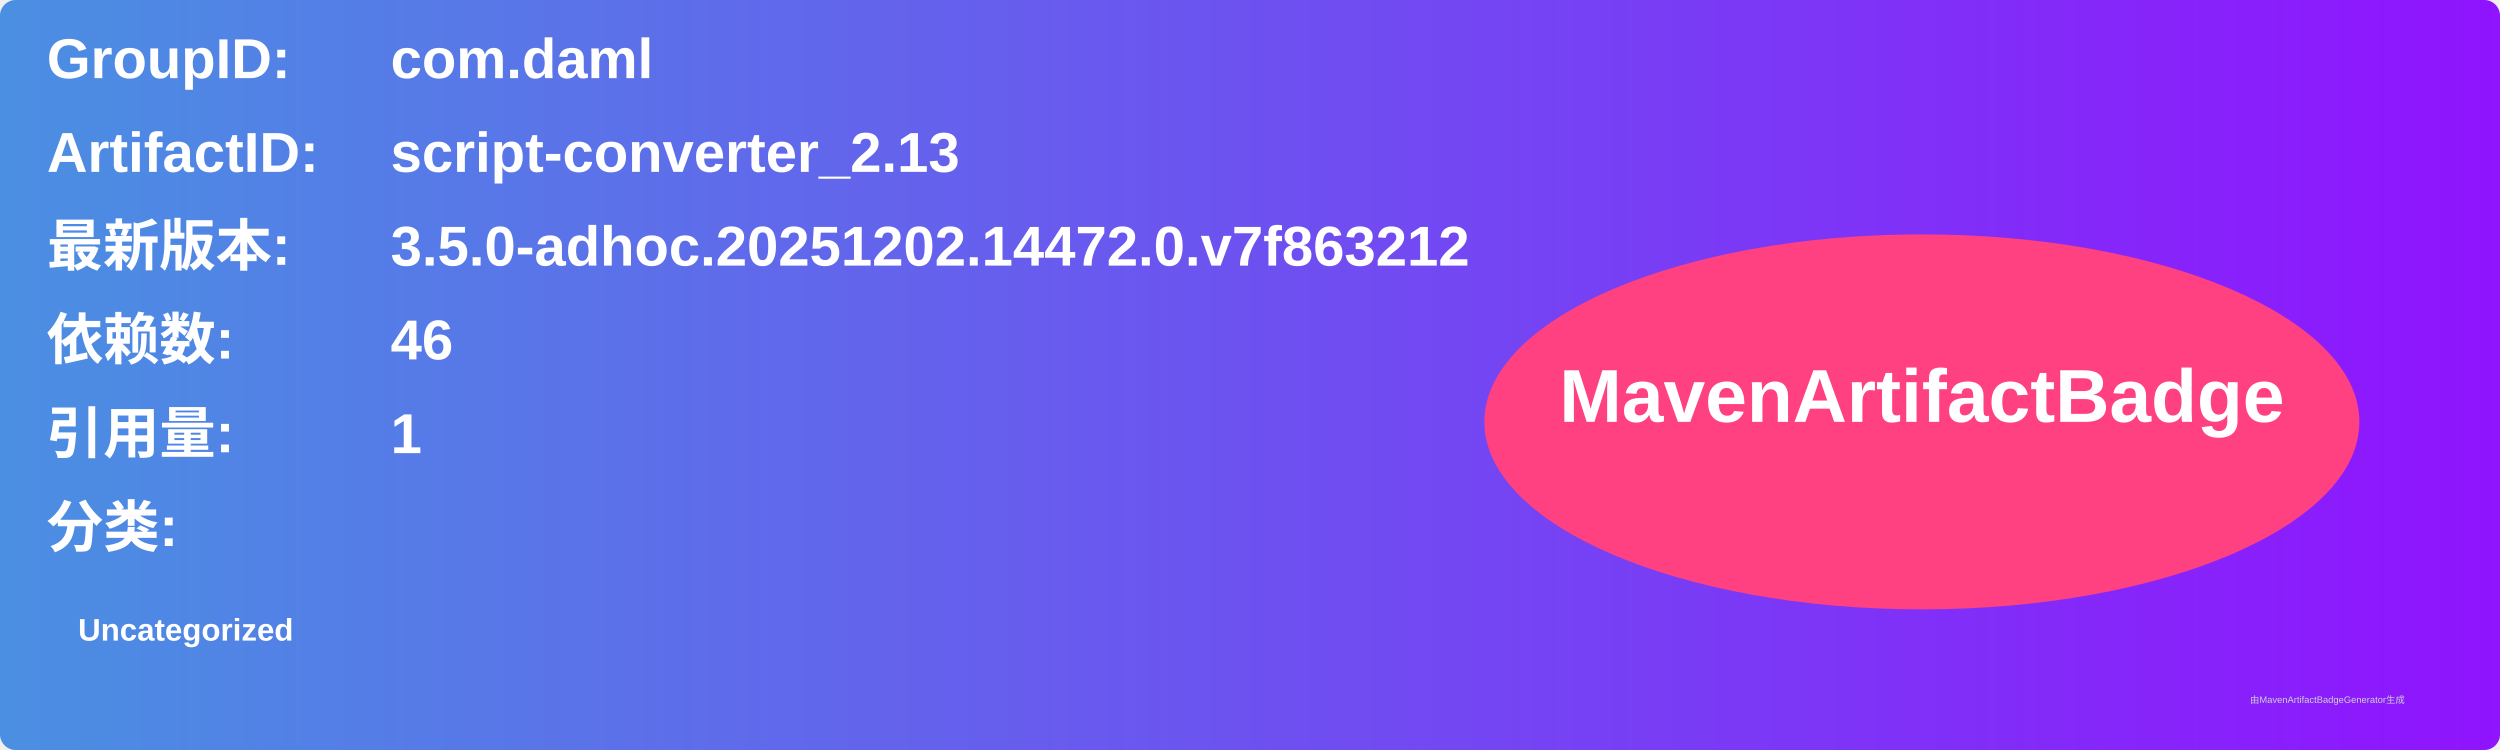
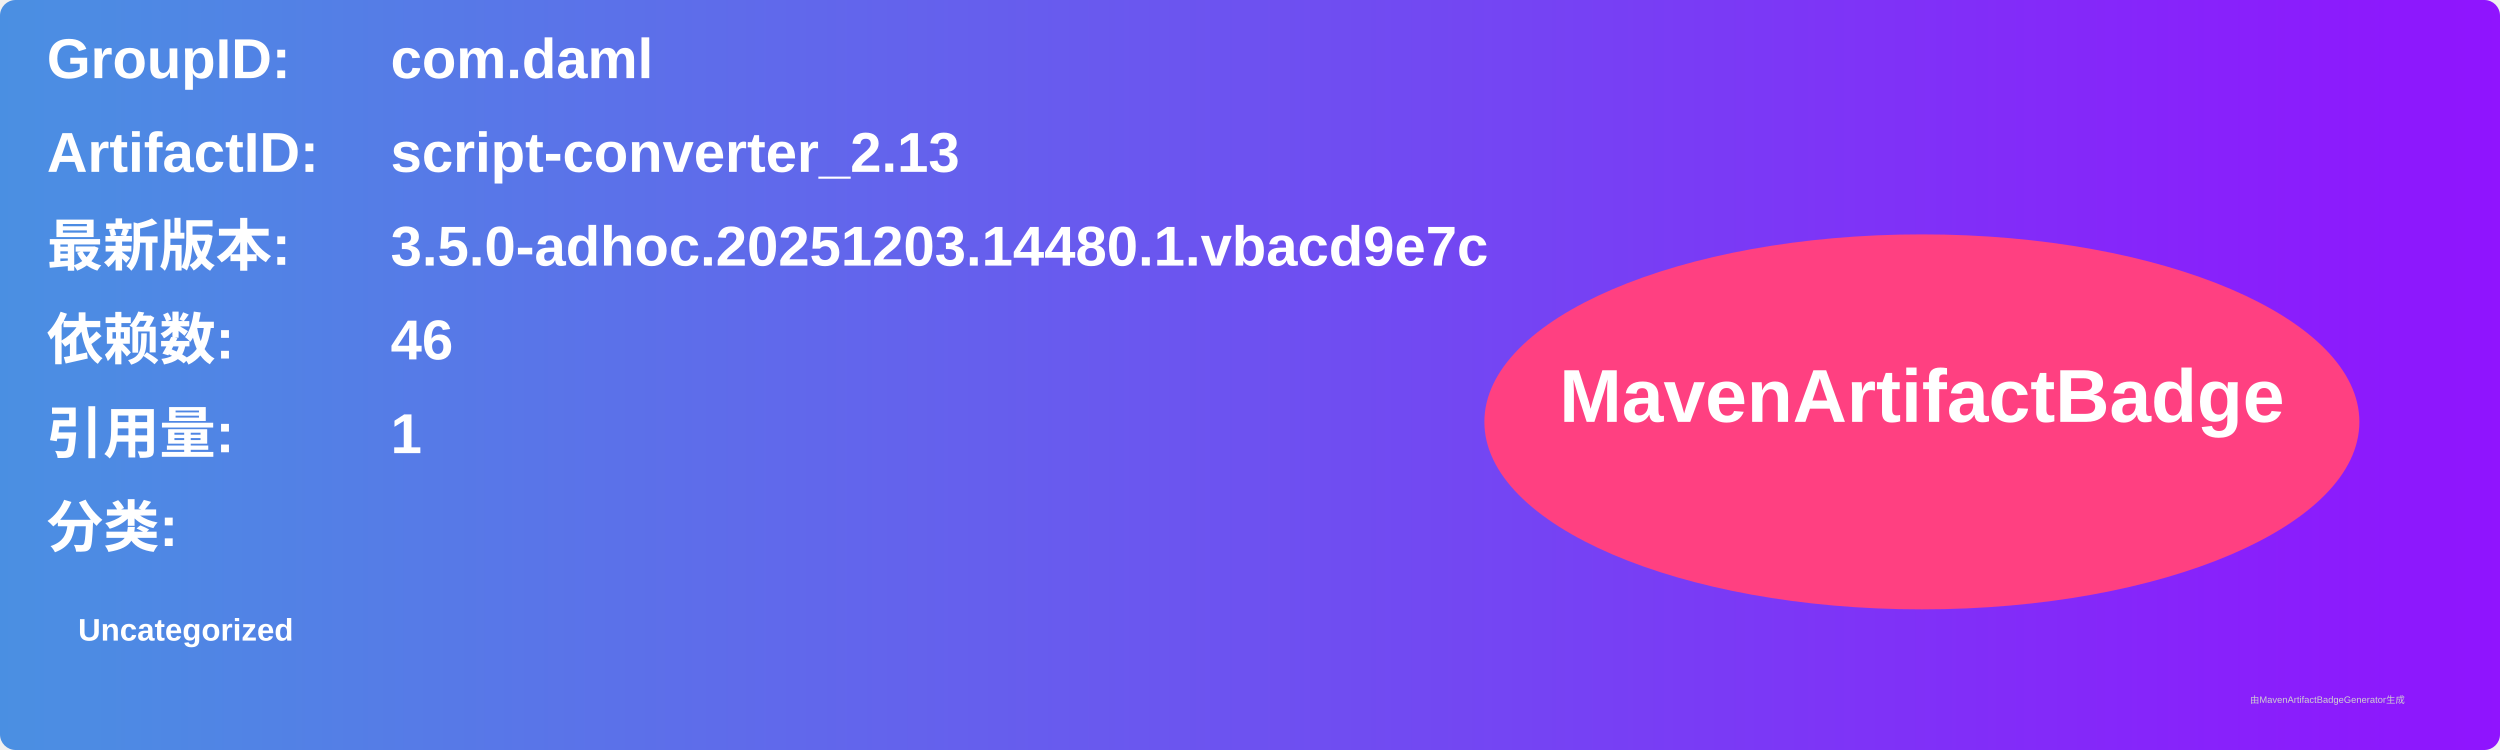
<svg xmlns="http://www.w3.org/2000/svg" width="800" height="240" viewBox="0 0 800 240">
  <linearGradient id="grad" x1="0%" y1="0%" x2="100%" y2="0%">
    <stop offset="0%" stop-color="#4a90e2" />
    <stop offset="100%" stop-color="#9013fe" />
  </linearGradient>
  <rect width="100%" height="100%" rx="5" ry="5" fill="url(#grad)" />
  <g transform="translate(15, 15)">
    <text x="0" y="10" font-family="Arial" font-size="18" fill="white" font-weight="bold" width="260">GroupID:</text>
    <text x="110" y="10" font-family="Arial" font-size="18" fill="white" font-weight="bold" width="460">com.daml</text>
    <text x="0" y="40" font-family="Arial" font-size="18" fill="white" font-weight="bold" width="260">ArtifactID:</text>
    <text x="110" y="40" font-family="Arial" font-size="18" fill="white" font-weight="bold" width="460">script-converter_2.13</text>
    <text x="0" y="70" font-family="Arial" font-size="18" fill="white" font-weight="bold">最新版本:</text>
    <text x="110" y="70" font-family="Arial" font-size="18" fill="white" font-weight="bold">
-       <tspan font-weight="bold">3.5.0-adhoc.20251202.14472.0.v7f863212</tspan>
+       <tspan font-weight="bold">3.5.0-adhoc.20251203.14480.1.vbacd9e7c</tspan>
    </text>
    <text x="0" y="100" font-family="Arial" font-size="18" fill="white" font-weight="bold">依赖数: </text>
    <text x="110" y="100" font-family="Arial" font-size="18" fill="white">
      <tspan font-weight="bold">46</tspan>
    </text>
    <text x="0" y="130" font-family="Arial" font-size="18" fill="white" font-weight="bold">引用量: </text>
    <text x="110" y="130" font-family="Arial" font-size="18" fill="white">
      <tspan font-weight="bold">1</tspan>
    </text>
    <text x="0" y="160" font-family="Arial" font-size="18" fill="white" font-weight="bold">分类:</text>
    <text x="10" y="190" font-family="Arial" font-size="10" fill="white">
      <tspan font-weight="bold">Uncategorized</tspan>
    </text>
    <ellipse cx="600" cy="120" rx="140" ry="60" fill="#ff4081" />
    <text x="600" y="120" text-anchor="middle" font-family="Arial" font-size="24" fill="white" font-weight="bold">MavenArtifactBadge</text>
  </g>
  <text x="720" y="225" font-family="Arial" font-size="3" fill="#d0d0d0">由MavenArtifactBadgeGenerator生成</text>
</svg>
